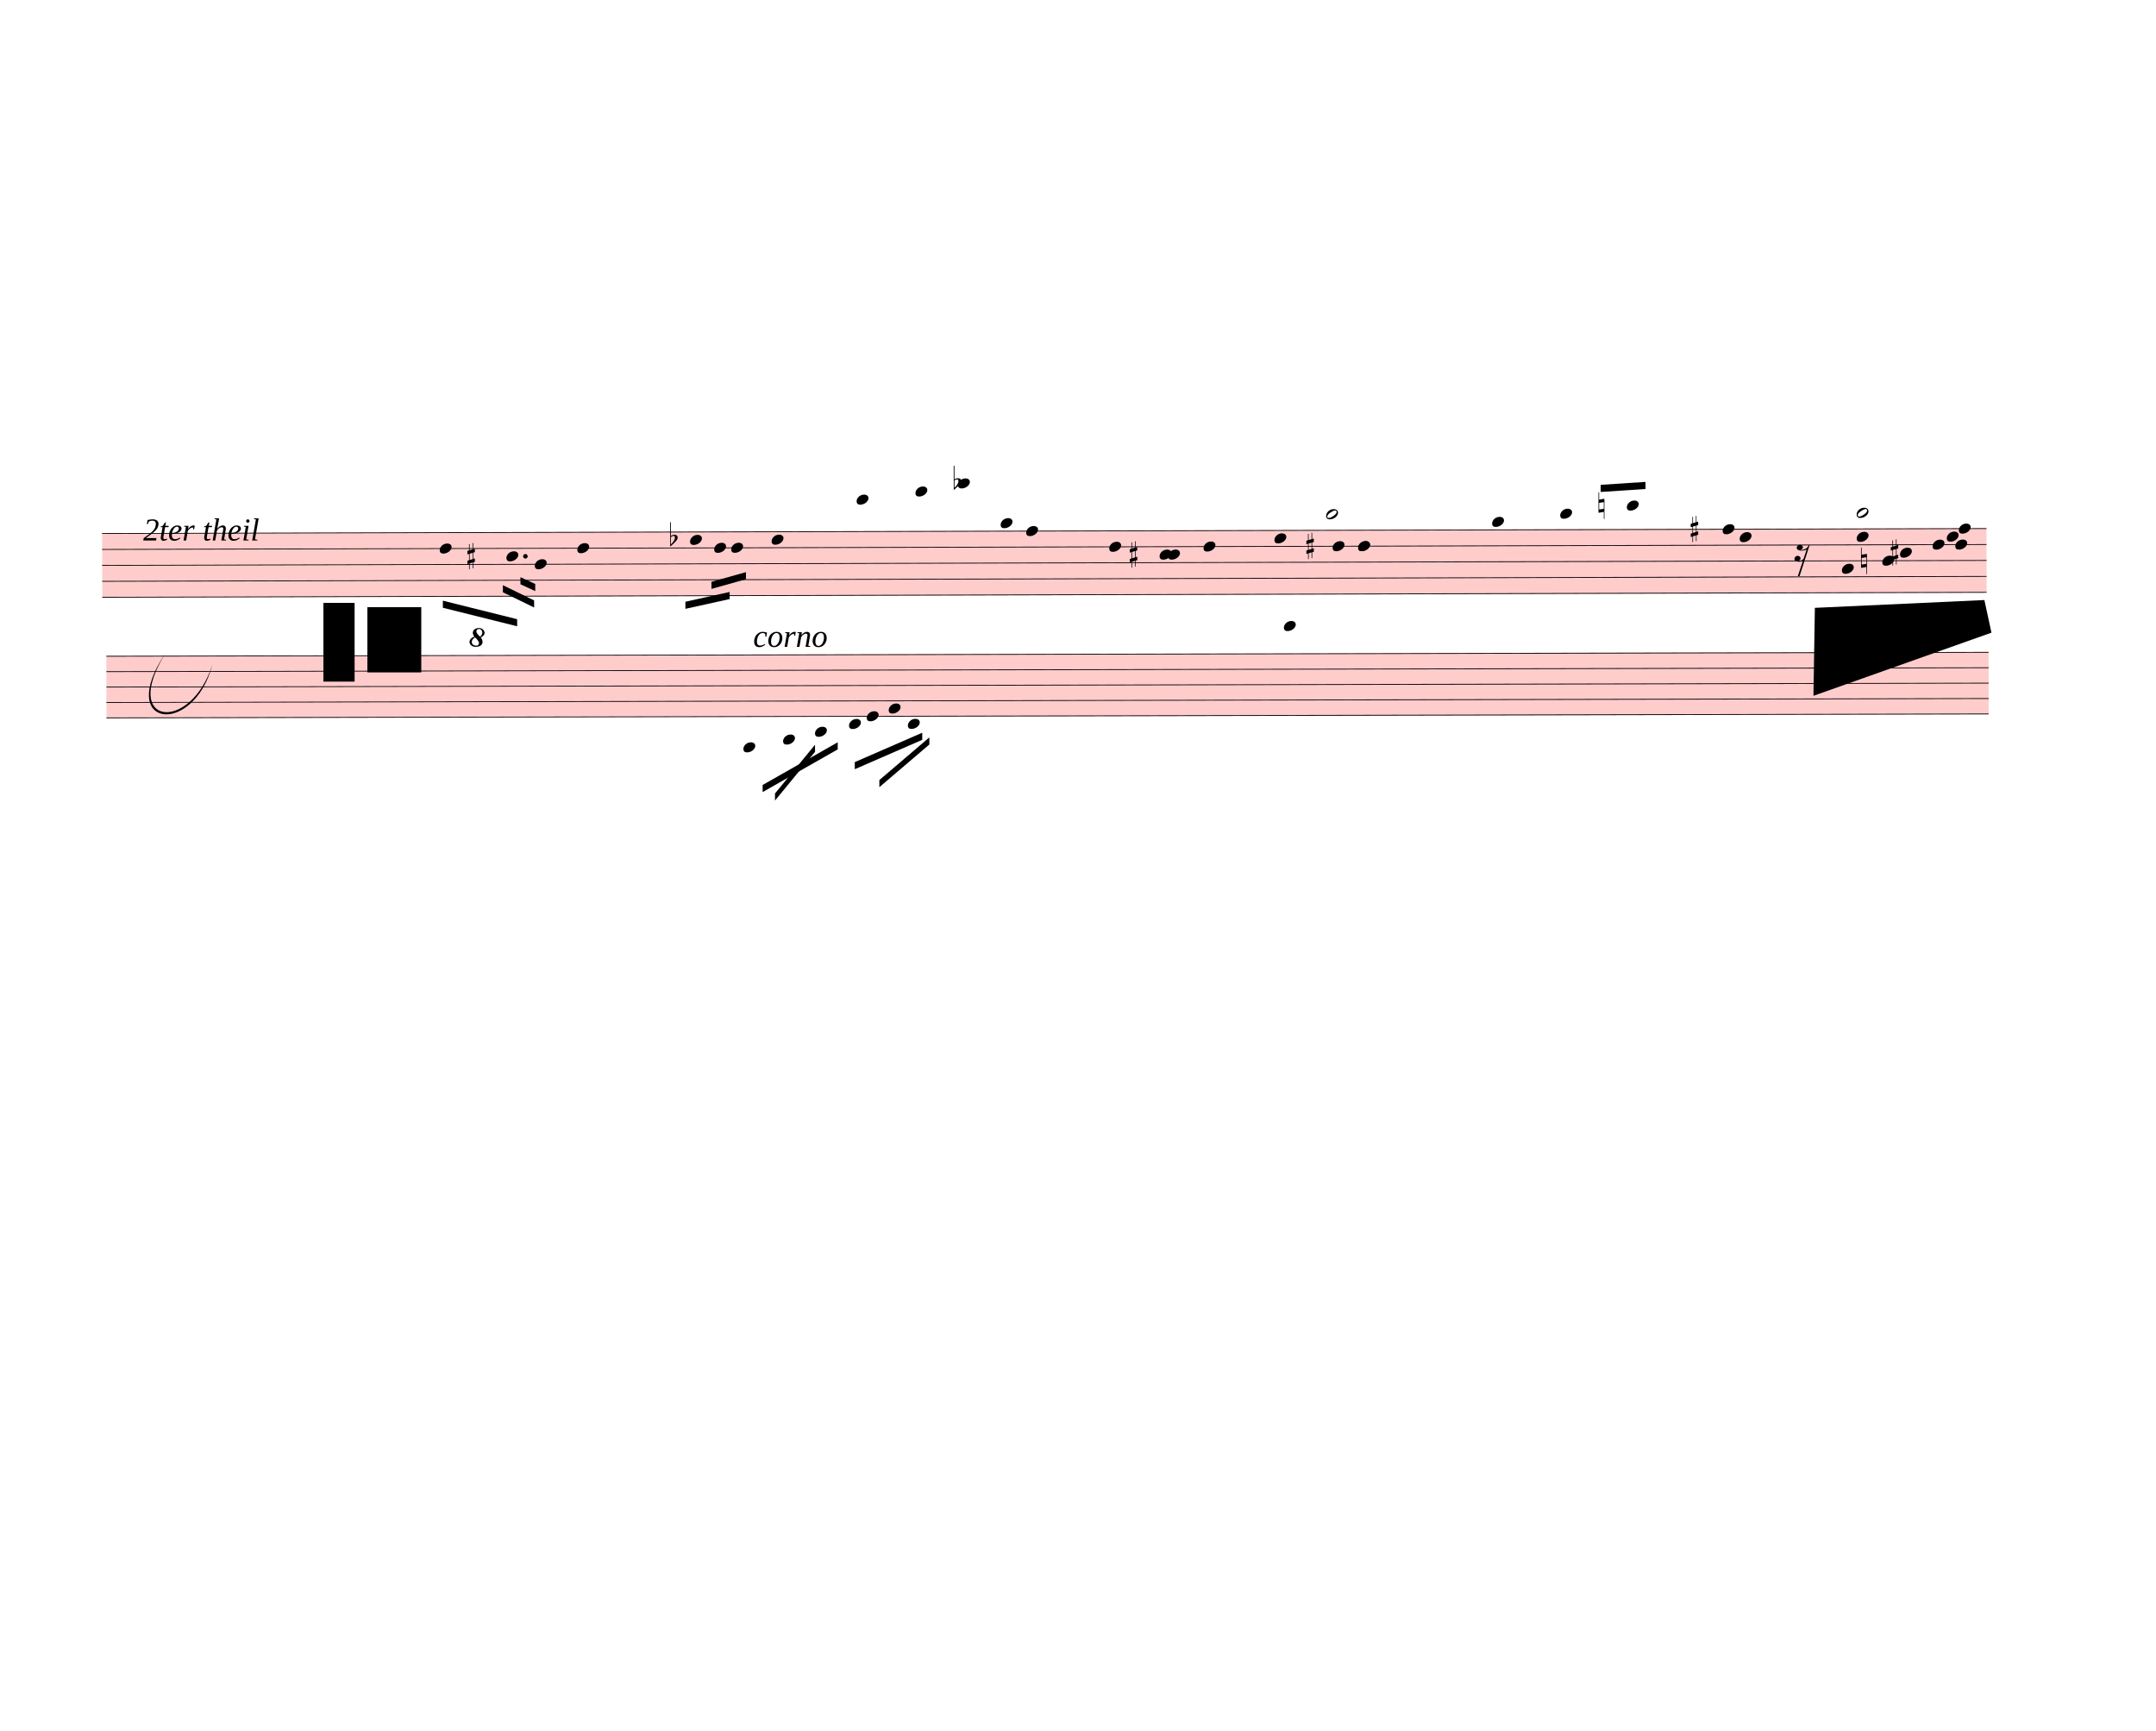
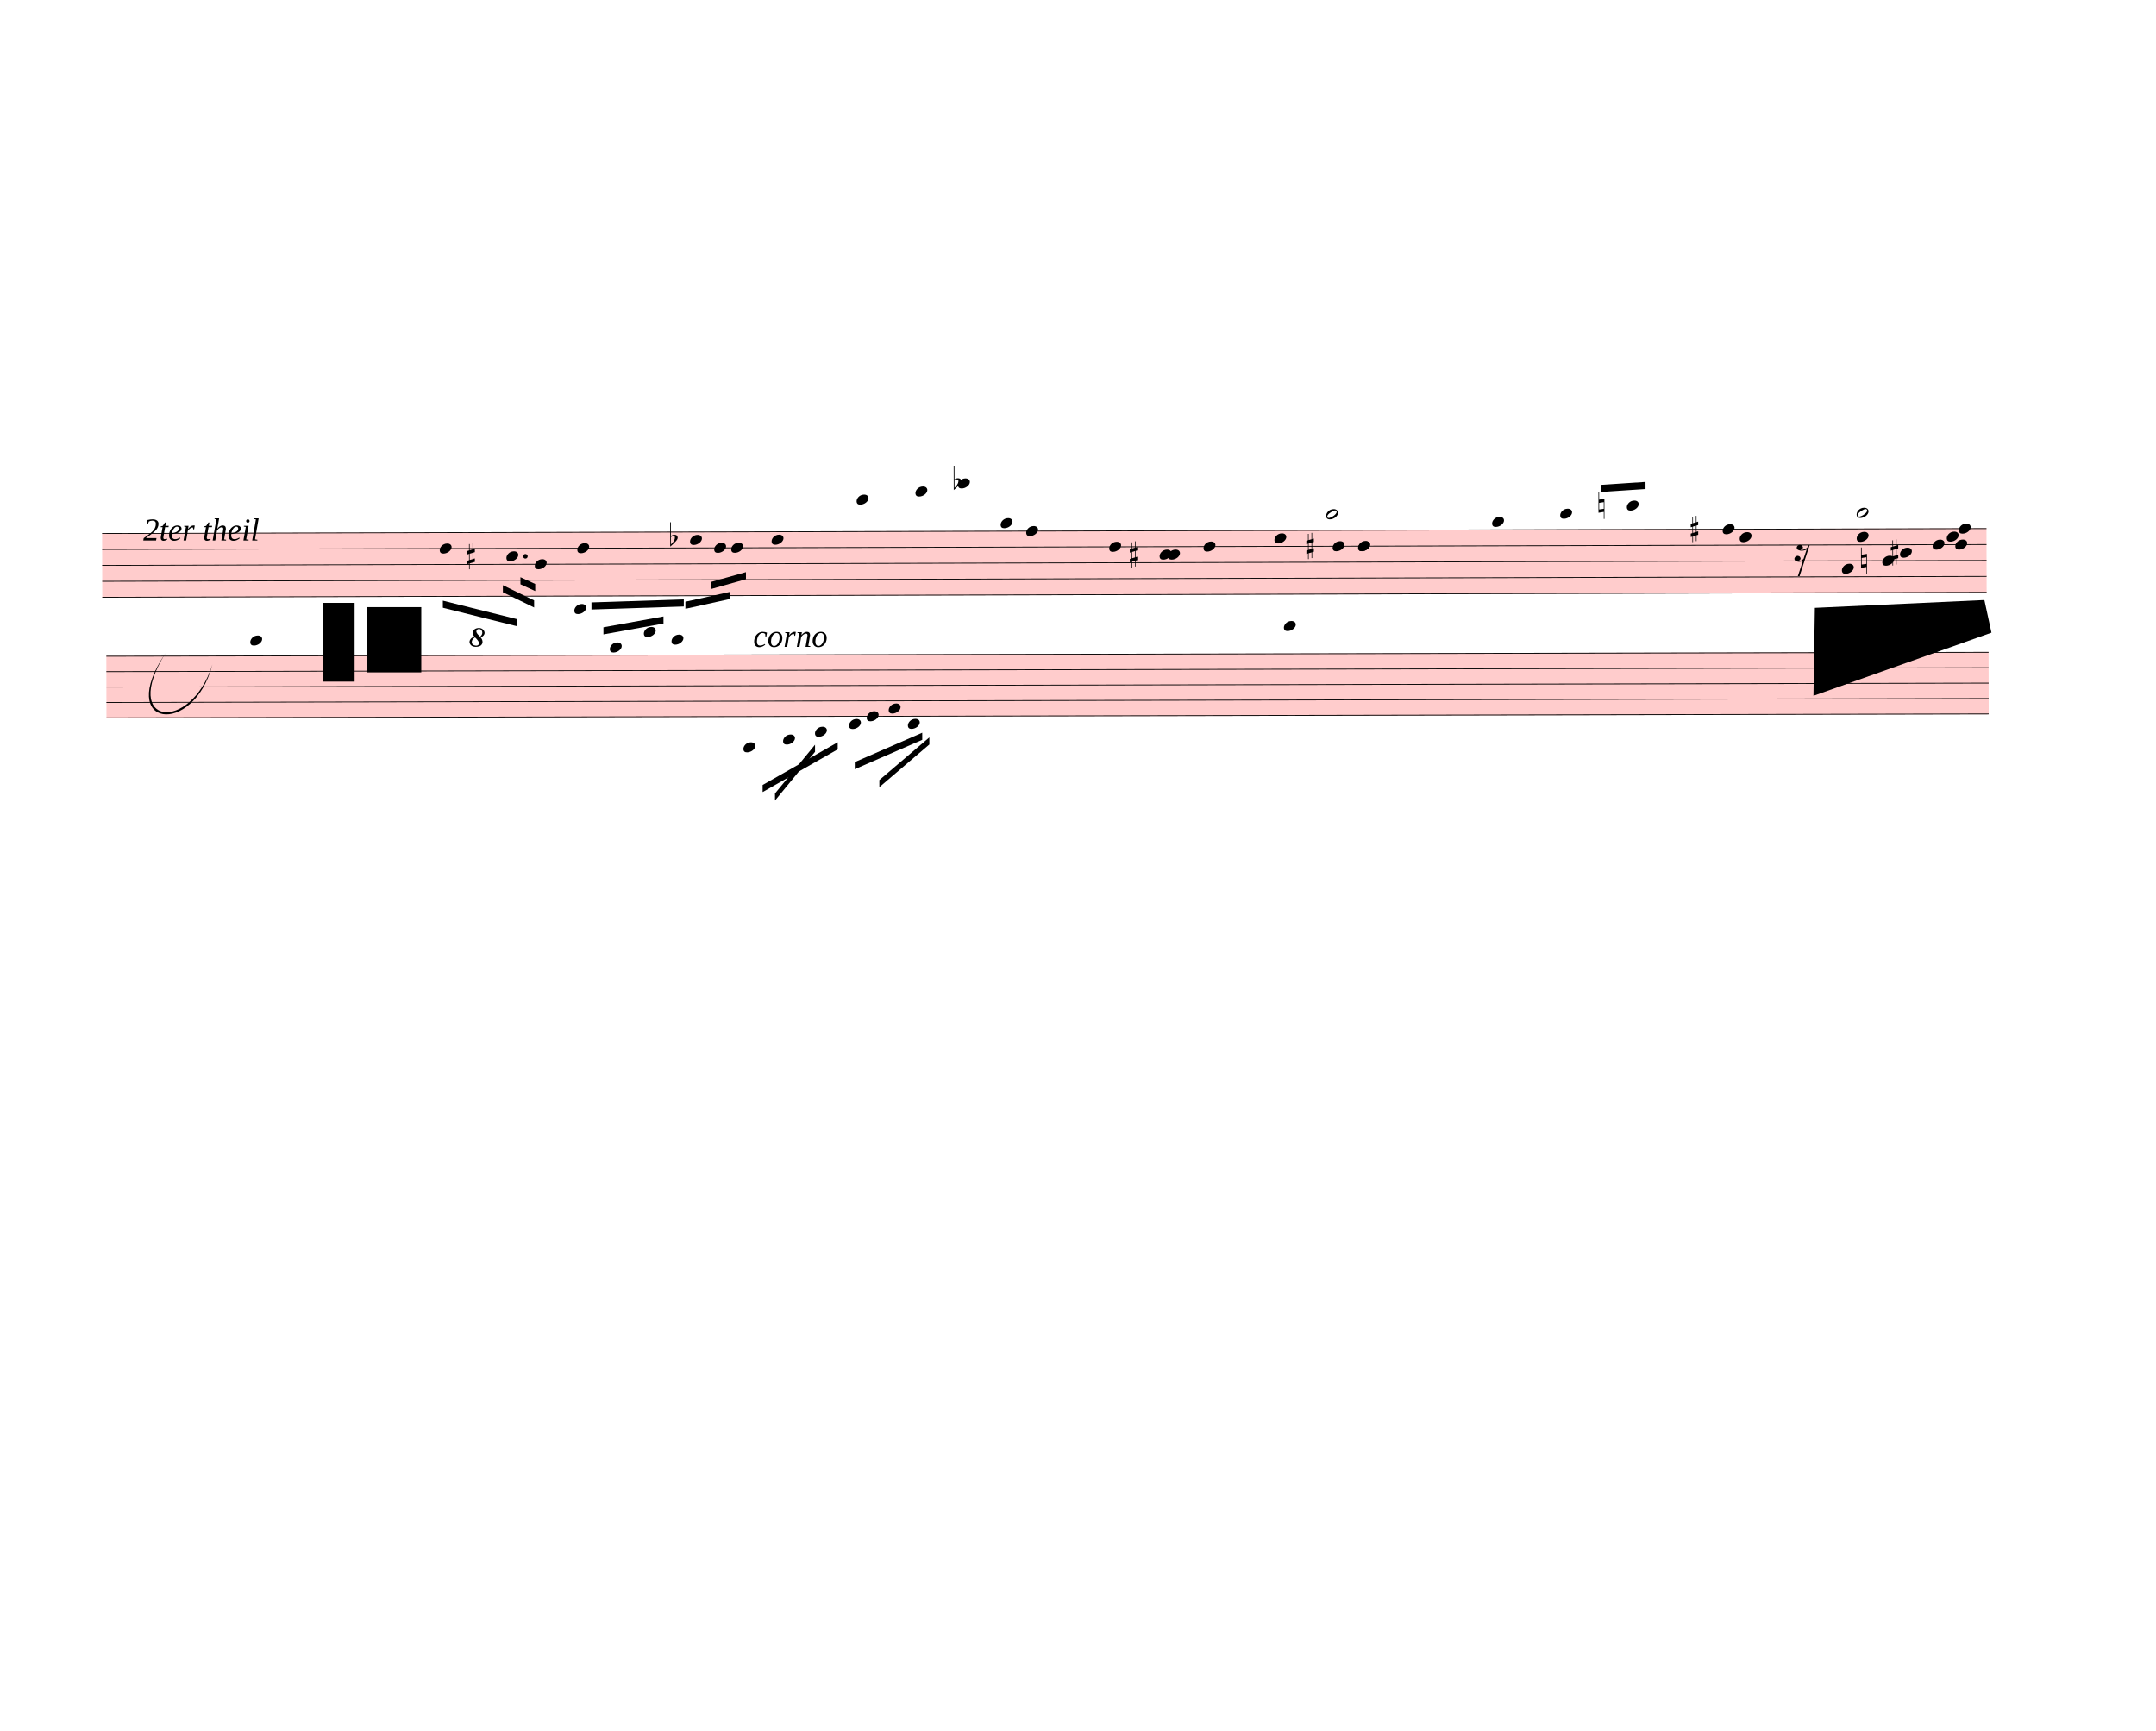
<svg xmlns="http://www.w3.org/2000/svg" width="760px" height="610px" viewBox="0 0 27360 21960" version="1.1" overflow="visible">
  <defs>
    <style type="text/css">
    /* .staff * {
      fill: #000;
      stroke: #000;
    }

    .deletionBack {
      fill: #00000033;
    } */
  </style>
    <symbol id="sym_notehead_quarter" viewBox="0 0 1000 1000" overflow="inherit">
      <path transform="scale(1,-1)" d="M0 -39c0 68 73 172 200 172c66 0 114 -37 114 -95c0 -84 -106 -171 -218 -171c-64 0 -96 30 -96 94z" />
    </symbol>
    <symbol id="sym_notehead_half" viewBox="0 0 1000 1000" overflow="inherit">
      <path transform="scale(1,-1)" d="M278 64c0 22 -17 39 -43 39c-12 0 -26 -3 -41 -10c-85 -43 -165 -94 -165 -156c5 -25 15 -32 49 -32c67 11 200 95 200 159zM0 -36c0 68 73 174 200 174c66 0 114 -39 114 -97c0 -84 -106 -173 -218 -173c-64 0 -96 32 -96 96z" />
    </symbol>
    <symbol id="sym_rest_rest16th" viewBox="0 0 1000 1000" overflow="inherit">
      <path transform="scale(1,-1)" d="M133 -111c0 -33 -21 -50 -52 -55c10 -3 18 -4 25 -4c40 0 69 24 90 47l66 197c-36 -18 -64 -25 -112 -25c-23 0 -38 3 -45 8c-37 7 -55 27 -55 59c8 35 30 54 68 58c45 -6 49 -13 64 -48c0 -3 1 -5 1 -7c0 -27 -25 -46 -52 -49c6 -4 15 -6 26 -6c32 2 62 14 88 29 c32 19 44 36 59 71l7 1l10 2h4c-72 -220 -143 -439 -215 -659h-37l108 324c-20 -13 -51 -20 -82 -20c-21 0 -35 4 -43 10c-37 6 -55 26 -55 58c8 35 31 56 68 60c43 -8 48 -13 64 -51z" />
    </symbol>
    <symbol id="sym_accid_s" viewBox="0 0 1000 1000" overflow="inherit">
      <path transform="scale(1,-1)" d="M136 186v169h17v-164l44 14v-91l-44 -14v-165l44 12v-91l-44 -13v-155h-17v150l-76 -22v-155h-17v149l-43 -13v90l43 14v167l-43 -14v92l43 13v169h17v-163zM60 73v-167l76 22v168z" />
    </symbol>
    <symbol id="sym_accid_f" viewBox="0 0 1000 1000" overflow="inherit">
      <path transform="scale(1,-1)" d="M20 110c32 16 54 27 93 27c26 0 35 -3 54 -13c13 -7 24 -20 27 -38l4 -25c0 -28 -16 -57 -45 -89c-23 -25 -39 -44 -65 -68l-88 -79v644h20v-359zM90 106c-32 0 -48 -10 -70 -29v-194c31 31 54 59 71 84c21 32 32 59 32 84c0 9 1 16 1 20c0 14 -3 21 -11 30l-8 3z" />
    </symbol>
    <symbol id="sym_accid_n" viewBox="0 0 1000 1000" overflow="inherit">
      <path transform="scale(1,-1)" d="M0 -188v539h18v-191l139 22v-533h-17v186zM18 -100l122 17v176l-122 -19v-174z" />
    </symbol>
    <symbol id="octave8-symbol" viewBox="0 0 1000 1000" overflow="inherit">
      <path transform="scale(1,-1)" d="M86 180c-15 17 -25 40 -28 67c0 11 3 22 8 33s13 21 23 29c21 15 47 23 78 23c29 0 53 -9 71 -27s27 -37 28 -58c0 -17 -6 -32 -17 -45s-28 -25 -51 -36c21 -25 32 -52 32 -80c0 -23 -10 -44 -30 -61c-21 -16 -51 -24 -90 -24c-34 0 -61 8 -80 25s-29 37 -30 60 c0 18 7 36 22 55c13 16 34 29 64 39zM98 168c-19 -12 -34 -25 -43 -38s-14 -28 -15 -44c2 -23 9 -38 21 -47s30 -15 55 -18c17 0 29 4 38 12s13 21 14 38c-3 21 -26 54 -70 97zM187 180c26 20 39 44 39 71c0 17 -5 31 -16 44s-25 19 -42 20c-28 0 -44 -15 -47 -44l2 -12 c7 -22 29 -48 64 -79z" />
    </symbol>
    <symbol id="octave15-symbol" viewBox="0 0 1000 1000" overflow="inherit">
      <path transform="scale(1,-1)" d="M86 180c-15 17 -25 40 -28 67c0 11 3 22 8 33s13 21 23 29c21 15 47 23 78 23c29 0 53 -9 71 -27s27 -37 28 -58c0 -17 -6 -32 -17 -45s-28 -25 -51 -36c21 -25 32 -52 32 -80c0 -23 -10 -44 -30 -61c-21 -16 -51 -24 -90 -24c-34 0 -61 8 -80 25s-29 37 -30 60 c0 18 7 36 22 55c13 16 34 29 64 39zM98 168c-19 -12 -34 -25 -43 -38s-14 -28 -15 -44c2 -23 9 -38 21 -47s30 -15 55 -18c17 0 29 4 38 12s13 21 14 38c-3 21 -26 54 -70 97zM187 180c26 20 39 44 39 71c0 17 -5 31 -16 44s-25 19 -42 20c-28 0 -44 -15 -47 -44l2 -12 c7 -22 29 -48 64 -79z" />
    </symbol>
  </defs>
  <g class="rastrums">
    <g class="rastrum" data-id="r590ff2e7-372b-47f0-9359-8ffe3d39bb1a" style="transform: rotate(-0.15deg); transform-origin: 1278px 6768px;">
      <g class="rastrum bounding-box" data-id="bbox-r590ff2e7-372b-47f0-9359-8ffe3d39bb1a">
        <rect x="1278" y="6768" width="23913" height="819" fill="#ff000033" />
      </g>
      <path d="M1278 6773 L25191 6773" stroke-width="10" stroke="black" />
      <path d="M1278 6975.25 L25191 6975.25" stroke-width="10" stroke="black" />
      <path d="M1278 7177.5 L25191 7177.5" stroke-width="10" stroke="black" />
      <path d="M1278 7379.75 L25191 7379.75" stroke-width="10" stroke="black" />
      <path d="M1278 7582 L25191 7582" stroke-width="10" stroke="black" />
    </g>
    <g class="rastrum" data-id="rd3838ddb-fb9f-473f-bc06-01018a5bb68a" style="transform: rotate(-0.12deg); transform-origin: 1332px 8325px;">
      <g class="rastrum bounding-box" data-id="bbox-rd3838ddb-fb9f-473f-bc06-01018a5bb68a">
        <rect x="1332" y="8325" width="23886" height="792" fill="#ff000033" />
      </g>
      <path d="M1332 8330 L25218 8330" stroke-width="10" stroke="black" />
      <path d="M1332 8525.5 L25218 8525.5" stroke-width="10" stroke="black" />
      <path d="M1332 8721 L25218 8721" stroke-width="10" stroke="black" />
      <path d="M1332 8916.5 L25218 8916.5" stroke-width="10" stroke="black" />
      <path d="M1332 9112 L25218 9112" stroke-width="10" stroke="black" />
    </g>
  </g>
  <g class="draft" data-label="3" data-id="d05b013ce-0b90-41ac-aa36-42b4b30e5dc1">
    <g class="system" data-id="sf5c4bc31-b2de-47c1-8673-82e1e1c8225b">
      <g class="staff" data-n="1" data-rastrum="r590ff2e7-372b-47f0-9359-8ffe3d39bb1a" style="transform: rotate(-0.15deg); transform-origin: 1278px 6768px;">
        <g class="note" data-id="d1a86582e-c454-4112-a4f9-839ea3330d78" data-stem.dir="down">
          <g class="notehead">
            <use href="#sym_notehead_quarter" height="480px" width="480px" x="5562" y="6975.25" />
          </g>
          <g class="stem">
            <path d="M5562 6975.25 L5562 7480.875" stroke-width="14" />
          </g>
        </g>
        <g class="note" data-id="de09ed0af-82ea-4a96-b8cd-d052dc3132be" data-stem.dir="down">
          <g class="notehead">
            <use href="#sym_notehead_quarter" height="480px" width="480px" x="6408" y="7076.375" />
          </g>
          <g class="stem">
            <path d="M6408 7076.375 L6408 7379.75" stroke-width="14" />
          </g>
        </g>
        <g class="note" data-id="db54a531d-9834-48b4-90e3-b86f686f1645" data-stem.dir="down">
          <g class="notehead">
            <use href="#sym_notehead_quarter" height="480px" width="480px" x="6768" y="7177.5" />
          </g>
          <g class="stem">
            <path d="M6768 7177.5 L6768 7986.5" stroke-width="14" />
          </g>
        </g>
        <g class="note" data-id="d352f4b1b-b2f7-46cd-8631-27dabeb268d4" data-stem.dir="down">
          <g class="notehead">
            <use href="#sym_notehead_quarter" height="480px" width="480px" x="7308" y="6975.25" />
          </g>
          <g class="stem">
            <path d="M7308 6975.25 L7308 7784.25" stroke-width="14" />
          </g>
        </g>
        <g class="note" data-id="da2bae975-8e74-49f4-8651-d6023ac76d6e" data-stem.dir="down">
          <g class="notehead">
            <use href="#sym_notehead_quarter" height="480px" width="480px" x="8739" y="6874.125" />
          </g>
          <g class="stem">
            <path d="M8739 6874.125 L8739 7278.625" stroke-width="14" />
          </g>
        </g>
        <g class="note" data-id="dbfe539b9-9912-4647-85d5-256611de3f21" data-stem.dir="down">
          <g class="notehead">
            <use href="#sym_notehead_quarter" height="480px" width="480px" x="9045" y="6975.25" />
          </g>
          <g class="stem">
            <path d="M9045 6975.25 L9045 7278.625" stroke-width="14" />
          </g>
        </g>
        <g class="note" data-id="d980082ea-2b56-4a11-b69e-b87e9534691c" data-stem.dir="down">
          <g class="notehead">
            <use href="#sym_notehead_quarter" height="480px" width="480px" x="9261" y="6975.25" />
          </g>
          <g class="stem">
            <path d="M9261 6975.25 L9261 7379.75" stroke-width="14" />
          </g>
        </g>
        <g class="note" data-id="d7c0017cf-5b91-48f9-8f1b-e4b929085d04" data-stem.dir="down">
          <g class="notehead">
            <use href="#sym_notehead_quarter" height="480px" width="480px" x="9774" y="6874.125" />
          </g>
          <g class="stem">
            <path d="M9774 6874.125 L9774 7582" stroke-width="14" />
          </g>
        </g>
        <g class="note" data-id="d172ea2c8-868f-4ee7-a57f-d83adf39f764" data-stem.dir="down">
          <g class="notehead">
            <use href="#sym_notehead_quarter" height="480px" width="480px" x="10854" y="6368.5" />
          </g>
          <g class="ledgerLines above">
            <path d="M10815 6570.75 L11043 6570.75" stroke-width="18" />
            <path d="M10815 6368.5 L11043 6368.5" stroke-width="18" />
          </g>
          <g class="stem">
            <path d="M10854 6368.5 L10854 6874.125" stroke-width="14" />
          </g>
        </g>
        <g class="note" data-id="d7d16d231-9f2b-476d-942d-5547283810f6" data-stem.dir="down">
          <g class="notehead">
            <use href="#sym_notehead_quarter" height="480px" width="480px" x="11601" y="6267.375" />
          </g>
          <g class="ledgerLines above">
            <path d="M11562 6570.75 L11790 6570.75" stroke-width="18" />
            <path d="M11562 6368.5 L11790 6368.5" stroke-width="18" />
          </g>
          <g class="stem">
            <path d="M11601 6267.375 L11601 6570.75" stroke-width="14" />
          </g>
        </g>
        <g class="note" data-id="de30175cf-12b8-441a-baf3-9e1e25420767" data-stem.dir="down">
          <g class="notehead">
            <use href="#sym_notehead_quarter" height="480px" width="480px" x="12141" y="6166.25" />
          </g>
          <g class="ledgerLines above">
            <path d="M12102 6570.75 L12330 6570.75" stroke-width="18" />
            <path d="M12102 6368.5 L12330 6368.5" stroke-width="18" />
            <path d="M12102 6166.25 L12330 6166.25" stroke-width="18" />
          </g>
          <g class="stem">
            <path d="M12141 6166.25 L12141 6469.625" stroke-width="14" />
          </g>
        </g>
        <g class="note" data-id="dbe45987f-88dc-440d-aec8-a9726421e053" data-stem.dir="down">
          <g class="notehead">
            <use href="#sym_notehead_quarter" height="480px" width="480px" x="12681" y="6671.875" />
          </g>
          <g class="ledgerLines above" />
          <g class="stem">
            <path d="M12681 6671.875 L12681 6773" stroke-width="14" />
          </g>
        </g>
        <g class="note" data-id="d70779a69-1676-42be-b410-67c8f5d4bca1" data-stem.dir="down">
          <g class="notehead">
            <use href="#sym_notehead_quarter" height="480px" width="480px" x="13005" y="6773" />
          </g>
          <g class="stem">
            <path d="M13005 6773 L13005 7076.375" stroke-width="14" />
          </g>
        </g>
        <g class="note" data-id="d29b2cc02-95e5-4c29-917c-54e4ffe235ff" data-stem.dir="down">
          <g class="notehead">
            <use href="#sym_notehead_quarter" height="480px" width="480px" x="14058" y="6975.25" />
          </g>
          <g class="stem">
            <path d="M14058 6975.25 L14058 7278.625" stroke-width="14" />
          </g>
        </g>
        <g class="note" data-id="dfedfeaff-dba3-4900-95ef-3d8503f8069a" data-stem.dir="down">
          <g class="notehead">
            <use href="#sym_notehead_quarter" height="480px" width="480px" x="14697" y="7076.375" />
          </g>
          <g class="stem">
            <path d="M14697 7076.375 L14697 7177.5" stroke-width="14" />
          </g>
        </g>
        <g class="note" data-id="dda5f9c4d-f559-41e9-9fa0-8f965144ea77" data-stem.dir="down">
          <g class="notehead">
            <use href="#sym_notehead_quarter" height="480px" width="480px" x="14805" y="7076.375" />
          </g>
          <g class="stem">
            <path d="M14805 7076.375 L14805 7177.5" stroke-width="14" />
          </g>
        </g>
        <g class="note" data-id="d8eb16c52-1296-4c85-9417-26aabf898c4f" data-stem.dir="down">
          <g class="notehead">
            <use href="#sym_notehead_quarter" height="480px" width="480px" x="15255" y="6975.25" />
          </g>
          <g class="stem">
            <path d="M15255 6975.25 L15255 7076.375" stroke-width="14" />
          </g>
        </g>
        <g class="note" data-id="d46aed9d9-6726-48a1-9752-529485e0d04a" data-stem.dir="down">
          <g class="notehead">
            <use href="#sym_notehead_quarter" height="480px" width="480px" x="16155" y="6874.125" />
          </g>
          <g class="stem">
            <path d="M16155 6874.125 L16155 6975.25" stroke-width="14" />
          </g>
        </g>
        <g class="note" data-id="dac2ca965-d5d3-4581-ab9f-21eab70f2120" data-stem.dir="down">
          <g class="notehead">
            <use href="#sym_notehead_quarter" height="480px" width="480px" x="16272" y="7986.5" />
          </g>
          <g class="ledgerLines below">
            <path d="M16233 7986.5 L16461 7986.5" stroke-width="18" />
            <path d="M16233 7784.25 L16461 7784.25" stroke-width="18" />
          </g>
          <g class="stem">
            <path d="M16272 7986.5 L16272 8087.625" stroke-width="14" />
          </g>
        </g>
        <g class="note" data-id="d13c7b1c3-4706-45b3-8576-31537a336411" data-stem.dir="up">
          <g class="notehead">
            <use href="#sym_notehead_half" height="480px" width="480px" x="16812" y="6570.75" />
          </g>
          <g class="ledgerLines above">
            <path d="M16773 6570.75 L17001 6570.75" stroke-width="18" />
          </g>
          <g class="stem">
            <path d="M16962 6166.25 L16962 6570.75" stroke-width="14" />
          </g>
        </g>
        <g class="note" data-id="d6881e28c-44e6-4189-9760-1a1c7327eb25" data-stem.dir="down">
          <g class="notehead">
            <use href="#sym_notehead_quarter" height="480px" width="480px" x="16893" y="6975.25" />
          </g>
          <g class="stem">
            <path d="M16893 6975.25 L16893 7076.375" stroke-width="14" />
          </g>
        </g>
        <g class="note" data-id="dbd89065f-c416-4342-9c6f-611ce34cd57b" data-stem.dir="down">
          <g class="notehead">
            <use href="#sym_notehead_quarter" height="480px" width="480px" x="17217" y="6975.25" />
          </g>
          <g class="stem">
            <path d="M17217 6975.25 L17217 7076.375" stroke-width="14" />
          </g>
        </g>
        <g class="note" data-id="d3b65db27-511a-4429-b52d-fb71b6184d19" data-stem.dir="down">
          <g class="notehead">
            <use href="#sym_notehead_quarter" height="480px" width="480px" x="17217" y="6975.25" />
          </g>
          <g class="stem">
            <path d="M17217 6975.25 L17217 7379.75" stroke-width="14" />
          </g>
        </g>
        <g class="note" data-id="d5644c298-e572-463b-abe5-84e8da5ca789" data-stem.dir="up">
          <g class="notehead">
            <use href="#sym_notehead_quarter" height="480px" width="480px" x="18918" y="6671.875" />
          </g>
          <g class="ledgerLines above" />
          <g class="stem">
            <path d="M19068 6166.25 L19068 6671.875" stroke-width="14" />
          </g>
        </g>
        <g class="note" data-id="da28c5edf-5304-4515-af42-7ac3d7eeee8b" data-stem.dir="up">
          <g class="notehead">
            <use href="#sym_notehead_quarter" height="480px" width="480px" x="19782" y="6570.75" />
          </g>
          <g class="ledgerLines above">
            <path d="M19743 6570.75 L19971 6570.75" stroke-width="18" />
          </g>
          <g class="stem">
            <path d="M19932 6166.25 L19932 6570.75" stroke-width="14" />
          </g>
        </g>
        <g class="note" data-id="d4dd29e7e-4229-474f-b6a9-eef488d951b4" data-stem.dir="up">
          <g class="notehead">
            <use href="#sym_notehead_quarter" height="480px" width="480px" x="20628" y="6469.625" />
          </g>
          <g class="ledgerLines above">
            <path d="M20589 6570.75 L20817 6570.75" stroke-width="18" />
          </g>
          <g class="stem">
            <path d="M20778 6267.375 L20778 6469.625" stroke-width="14" />
          </g>
        </g>
        <g class="note" data-id="d7e23f0fb-922e-493b-9ce5-30bb3bfe3038" data-stem.dir="up">
          <g class="notehead">
            <use href="#sym_notehead_quarter" height="480px" width="480px" x="21843" y="6773" />
          </g>
          <g class="stem">
            <path d="M21993 6368.5 L21993 6773" stroke-width="14" />
          </g>
        </g>
        <g class="note" data-id="d9abbaf69-5f66-4fca-a953-f55ea526ad3d" data-stem.dir="up">
          <g class="notehead">
            <use href="#sym_notehead_quarter" height="480px" width="480px" x="22059" y="6874.125" />
          </g>
          <g class="stem">
            <path d="M22209 6469.625 L22209 6874.125" stroke-width="14" />
          </g>
        </g>
        <g class="note" data-id="dac759829-93b9-4fcc-8323-81dc6b4b35cc" data-stem.dir="down">
          <g class="notehead">
            <use href="#sym_notehead_quarter" height="480px" width="480px" x="23355" y="7278.625" />
          </g>
          <g class="stem">
            <path d="M23355 7278.625 L23355 7379.75" stroke-width="14" />
          </g>
        </g>
        <g class="note" data-id="d542d392f-e052-4930-8bf6-5d5ef44b7b96" data-stem.dir="up">
          <g class="notehead">
            <use href="#sym_notehead_quarter" height="480px" width="480px" x="23544" y="6874.125" />
          </g>
          <g class="stem">
            <path d="M23694 6368.5 L23694 6874.125" stroke-width="14" />
          </g>
        </g>
        <g class="note" data-id="db0e05b3a-71e8-4317-ad42-cb4bddbae843" data-stem.dir="up">
          <g class="notehead">
            <use href="#sym_notehead_half" height="480px" width="480px" x="23544" y="6570.75" />
          </g>
          <g class="ledgerLines above">
            <path d="M23505 6570.75 L23733 6570.75" stroke-width="18" />
          </g>
          <g class="stem">
            <path d="M23694 6368.5 L23694 6570.75" stroke-width="14" />
          </g>
        </g>
        <g class="note" data-id="dd141b93c-35b1-41e1-9902-36a941bd445d" data-stem.dir="down">
          <g class="notehead">
            <use href="#sym_notehead_quarter" height="480px" width="480px" x="23868" y="7177.5" />
          </g>
          <g class="stem">
            <path d="M23868 7177.5 L23868 7278.625" stroke-width="14" />
          </g>
        </g>
        <g class="note" data-id="d01d6ce34-70fb-4043-b615-e23c75d7858c" data-stem.dir="down">
          <g class="notehead">
            <use href="#sym_notehead_quarter" height="480px" width="480px" x="24093" y="7076.375" />
          </g>
          <g class="stem">
            <path d="M24093 7076.375 L24093 7177.5" stroke-width="14" />
          </g>
        </g>
        <g class="note" data-id="d28f01770-bd32-44fc-a54d-c9a08f5e3e16" data-stem.dir="down">
          <g class="notehead">
            <use href="#sym_notehead_quarter" height="480px" width="480px" x="24507" y="6975.25" />
          </g>
          <g class="stem">
            <path d="M24507 6975.25 L24507 7076.375" stroke-width="14" />
          </g>
        </g>
        <g class="note" data-id="d83cfa8a9-3f49-4900-8dba-8f463b08deca" data-stem.dir="down">
          <g class="notehead">
            <use href="#sym_notehead_quarter" height="480px" width="480px" x="24687" y="6874.125" />
          </g>
          <g class="stem">
            <path d="M24687 6874.125 L24687 6975.25" stroke-width="14" />
          </g>
        </g>
        <g class="note" data-id="db1432d7e-d7d5-47b3-8009-adf51758a53c" data-stem.dir="down">
          <g class="notehead">
            <use href="#sym_notehead_quarter" height="480px" width="480px" x="24795" y="6975.25" />
          </g>
          <g class="stem">
            <path d="M24795 6975.25 L24795 7076.375" stroke-width="14" />
          </g>
        </g>
        <g class="note" data-id="d67d3c759-ac9b-43e8-82f9-ef4789186a4f" data-stem.dir="down">
          <g class="notehead">
            <use href="#sym_notehead_quarter" height="480px" width="480px" x="24840" y="6773" />
          </g>
          <g class="stem">
            <path d="M24840 6773 L24840 6874.125" stroke-width="14" />
          </g>
        </g>
        <g class="rest" data-id="ddcd56d51-b39d-455f-842c-7ca9901d5e71">
          <use href="#sym_rest_rest16th" height="597px" width="597px" x="22752" y="7076.375" />
        </g>
        <g class="accid" data-id="d3dad78f2-0186-4eb9-bebb-0855211c277e">
          <use href="#sym_accid_s" height="480px" width="480px" x="5913" y="7076.375" />
        </g>
        <g class="accid" data-id="d89e23064-0a7e-47cd-8f7a-f8322e46fe36">
          <use href="#sym_accid_f" height="480px" width="480px" x="8487" y="6874.125" />
        </g>
        <g class="accid" data-id="de343fe1f-b941-4bf0-98a9-d2c761ad10ff">
          <use href="#sym_accid_f" height="480px" width="480px" x="12087" y="6166.25" />
        </g>
        <g class="accid" data-id="d1b36a3d7-7fb9-41f4-b137-efbd55d4ad3a">
          <use href="#sym_accid_s" height="480px" width="480px" x="14319" y="7076.375" />
        </g>
        <g class="accid" data-id="da1488707-9245-4940-987f-d8b301d43616">
          <use href="#sym_accid_s" height="480px" width="480px" x="16560" y="6975.25" />
        </g>
        <g class="accid" data-id="d0d78d095-44e6-4276-9517-75322e3dcf5c">
          <use href="#sym_accid_n" height="480px" width="480px" x="20268" y="6469.625" />
        </g>
        <g class="accid" data-id="d57bfe9cc-3af8-4963-9745-8a203a069340">
          <use href="#sym_accid_s" height="480px" width="480px" x="21438" y="6773" />
        </g>
        <g class="accid" data-id="d3fe92be0-780c-4e37-af53-8e5625d21cb7">
          <use href="#sym_accid_n" height="480px" width="480px" x="23598" y="7177.5" />
        </g>
        <g class="accid" data-id="dd305cbc3-84ec-4367-ad0c-79dbb45bebf5">
          <use href="#sym_accid_s" height="480px" width="480px" x="23976" y="7076.375" />
        </g>
        <g class="dot augmentation" data-id="d5e331c79-66e4-4c79-91f1-9066fa8d0723" data-class="dot augmentation">
          <ellipse cx="6649" cy="7076.375" rx="29" ry="29" fill-opacity="1" stroke-opacity="1" />
        </g>
      </g>
      <g class="barLine" data-id="d955032ae-6bed-4710-a302-cd9dc7cfd1e8">
        <path d="M8155.8 6696 L7954.2 8126.1" stroke-width="27" />
      </g>
      <g class="barLine" data-id="d7e96c491-6a12-43d1-bf46-eb09fd8675fe">
        <path d="M10351.8 6675.3 L10161 7839" stroke-width="27" />
      </g>
      <g class="barLine" data-id="d2113a385-8f77-4761-b23c-0da9ce383dd3">
        <path d="M12447 6595.2 L12141 7947" stroke-width="27" />
      </g>
      <g class="barLine" data-id="d3c1b381a-8b8f-4360-b08f-2c3e0e5771cb">
        <path d="M13383 6714 L13149 7884" stroke-width="27" />
      </g>
      <g class="barLine" data-id="d82a8e9a5-9795-4c2f-b3a8-f8d19630307f">
        <path d="M15669.9 6554.7 L15399 8100" stroke-width="27" />
      </g>
      <g class="barLine" data-id="de078d6a5-b0fc-4305-b452-8bf0453342bf">
        <path d="M17856 6474.6 L17559 8253" stroke-width="27" />
      </g>
      <g class="barLine" data-id="d95ae7123-7e54-44dd-a548-c327dd689ba9">
        <path d="M21103.2 6619.5 L20718 8136" stroke-width="27" />
      </g>
      <g class="barLine" data-id="da837a180-4968-4ce2-a569-606414324704">
        <path d="M22669.2 6589.8 L22212 8244" stroke-width="27" />
      </g>
      <g class="beam" data-id="b85acdb87-f61e-45f7-8886-a30a499cc3d5" style="transform: rotate(-0.15deg); transform-origin: 1278px 6768px;">
        <polygon points="5599.8,7636.5 6542.1,7874.1 6542.1,7964.1 5599.8,7726.5" stroke-opacity="1" fill-opacity="1" />
      </g>
      <g class="beam" data-id="b69d487f8-56c7-4198-88de-f663297f6ce9" style="transform: rotate(-0.15deg); transform-origin: 1278px 6768px;">
        <polygon points="6362.1,7442.1 6758.1,7636.5 6758.1,7726.5 6362.1,7532.1" stroke-opacity="1" fill-opacity="1" />
      </g>
      <g class="beam" data-id="bd8ac5776-6708-4e60-9e13-5e365d6b49dd" style="transform: rotate(-0.15deg); transform-origin: 1278px 6768px;">
        <polygon points="6585.3,7341.3 6772.5,7427.7 6772.5,7517.7 6585.3,7431.3" stroke-opacity="1" fill-opacity="1" />
      </g>
      <g class="beam" data-id="b392c51ee-9a79-4e25-a42b-aebe3fc16c75" style="transform: rotate(-0.15deg); transform-origin: 1278px 6768px;">
        <polygon points="8677.8,7658.1 9239.4,7535.7 9239.4,7625.7 8677.8,7748.1" stroke-opacity="1" fill-opacity="1" />
      </g>
      <g class="beam" data-id="b2994e208-e071-4a95-8dca-6afb8f670142" style="transform: rotate(-0.15deg); transform-origin: 1278px 6768px;">
        <polygon points="9009,7406.1 9447.3,7284.6 9447.3,7374.6 9009,7496.1" stroke-opacity="1" fill-opacity="1" />
      </g>
      <g class="beam" data-id="bf563f1cd-45cc-4b83-bb06-cdb938b55016" style="transform: rotate(-0.15deg); transform-origin: 1278px 6768px;">
        <polygon points="11808,6750 11808,6750 11808,6840 11808,6840" stroke-opacity="1" fill-opacity="1" />
      </g>
      <g class="beam" data-id="b80768faf-4ca8-465c-9f96-9983a6efdd77" style="transform: rotate(-0.15deg); transform-origin: 1278px 6768px;">
        <polygon points="12168,6687 12168,6687 12168,6777 12168,6777" stroke-opacity="1" fill-opacity="1" />
      </g>
      <g class="beam" data-id="b5649f1e7-328a-410c-8372-1bd44a3caafe" style="transform: rotate(-0.15deg); transform-origin: 1278px 6768px;">
        <polygon points="14733,7497 14733,7497 14733,7587 14733,7587" stroke-opacity="1" fill-opacity="1" />
      </g>
      <g class="beam" data-id="b683cb393-6370-4263-ab26-aa2cdd31c494" style="transform: rotate(-0.15deg); transform-origin: 1278px 6768px;">
        <polygon points="14625,7335 14625,7335 14625,7425 14625,7425" stroke-opacity="1" fill-opacity="1" />
      </g>
      <g class="beam" data-id="bdfde55e2-ef2b-4edf-a2f4-f76388c9ecad" style="transform: rotate(-0.15deg); transform-origin: 1278px 6768px;">
        <polygon points="16866,7560 16866,7560 16866,7650 16866,7650" stroke-opacity="1" fill-opacity="1" />
      </g>
      <g class="beam" data-id="b88e326a5-12f8-4d0a-883a-b5d007114c06" style="transform: rotate(-0.15deg); transform-origin: 1278px 6768px;">
        <polygon points="17028,7119 17028,7119 17028,7209 17028,7209" stroke-opacity="1" fill-opacity="1" />
      </g>
      <g class="beam" data-id="b429103f2-f925-4a69-ae10-dfc192c83e9a" style="transform: rotate(-0.15deg); transform-origin: 1278px 6768px;">
        <polygon points="20296.8,6205.5 20865.6,6169.5 20865.6,6259.5 20296.8,6295.5" stroke-opacity="1" fill-opacity="1" />
      </g>
      <g class="beam" data-id="b119e2d98-afc3-494c-b84e-35fa3d405cc9" style="transform: rotate(-0.15deg); transform-origin: 1278px 6768px;">
        <polygon points="23931,7200 23931,7200 23931,7290 23931,7290" stroke-opacity="1" fill-opacity="1" />
      </g>
      <g class="beam" data-id="b150ce184-3312-4390-98a6-54f351369c33" style="transform: rotate(-0.15deg); transform-origin: 1278px 6768px;">
        <polygon points="23832,7398 23832,7398 23832,7488 23832,7488" stroke-opacity="1" fill-opacity="1" />
      </g>
      <g class="beam" data-id="bc63711f5-4873-41e6-a9f5-36f9c6713474" style="transform: rotate(-0.15deg); transform-origin: 1278px 6768px;">
        <polygon points="24579,7020 24579,7020 24579,7110 24579,7110" stroke-opacity="1" fill-opacity="1" />
      </g>
      <g class="beam" data-id="b0b9aa457-7fb3-46ce-bd2d-447dc35d2774" style="transform: rotate(-0.15deg); transform-origin: 1278px 6768px;">
        <polygon points="24894,7074 24894,7074 24894,7164 24894,7164" stroke-opacity="1" fill-opacity="1" />
      </g>
      <g class="beam" data-id="ba77a6d40-99a3-4d2b-8f13-bb3a1103e66d" style="transform: rotate(-0.15deg); transform-origin: 1278px 6768px;">
        <polygon points="5256,7461 5256,7461 5256,7551 5256,7551" stroke-opacity="1" fill-opacity="1" />
      </g>
      <g class="beam" data-id="bacdf9dd3-bfa5-44a7-99da-4a0e2cdf38fd" style="transform: rotate(-0.15deg); transform-origin: 1278px 6768px;">
        <polygon points="5256,7461 5256,7461 5256,7551 5256,7551" stroke-opacity="1" fill-opacity="1" />
      </g>
      <g class="dir" data-id="df646fbee-97ab-4d32-b0b2-20cf29954aca" data-class="dir" id="df646fbee-97ab-4d32-b0b2-20cf29954aca" style="font-style: italic;">
        <text x="1818" y="6858" text-anchor="start" font-size="0px" textLength="2520px">
          <tspan font-size="405px">2ter theil</tspan>
        </text>
      </g>
      <g class="dir" data-id="d57dc1a20-abac-48aa-b548-7b462263cd44" data-class="dir" id="d57dc1a20-abac-48aa-b548-7b462263cd44" style="font-style: italic;">
        <text x="9558" y="8208" text-anchor="start" font-size="0px" textLength="1467px">
          <tspan font-size="405px">corno</tspan>
        </text>
      </g>
      <g class="curve" data-id="d6da1d4bc-a249-44ae-982a-5714cdca5a1a" data-class="curve">
        <path d="M2100.60,8287.20 C1521.00,9216.00 2420.10,9302.40 2695.50,8432.10 C2455.07,9354.80 1460.91,9234.91 2100.60,8287.20" stroke-width="9" stroke-linecap="round" stroke-linejoin="round" />
      </g>
      <g class="octave" data-id="db83a18f9-c5d0-46cb-9cfc-fda85e631734" data-class="octave">
        <use href="#octave8-symbol" x="5958px" y="8208px" height="720px" width="720px" />
      </g>
    </g>
    <g class="system" data-id="s5714c9b1-03c3-417b-91c3-350f0a048376">
      <g class="staff" data-n="1" data-rastrum="rd3838ddb-fb9f-473f-bc06-01018a5bb68a" style="transform: rotate(-0.12deg); transform-origin: 1332px 8325px;">
+         <g class="note" data-id="da8bdf833-990a-430e-ac55-a202c0bc7e19" data-stem.dir="up">
+           <g class="notehead">
+             <use href="#sym_notehead_quarter" height="480px" width="480px" x="3159" y="8134.5" />
+           </g>
+           <g class="ledgerLines above">
+             <path d="M3120 8134.5 L3348 8134.5" stroke-width="18" />
+           </g>
+           <g class="stem">
+             <path d="M3309 7645.75 L3309 8134.5" stroke-width="14" />
+           </g>
+         </g>
+         <g class="note" data-id="d5633ec2b-2768-4160-aff1-414a662e29fc" data-stem.dir="up">
+           <g class="notehead">
+             <use href="#sym_notehead_quarter" height="480px" width="480px" x="7272" y="7743.5" />
+           </g>
+           <g class="ledgerLines above">
+             <path d="M7233 8134.5 L7461 8134.5" stroke-width="18" />
+             <path d="M7233 7939 L7461 7939" stroke-width="18" />
+             <path d="M7233 7743.5 L7461 7743.5" stroke-width="18" />
+           </g>
+           <g class="stem">
+             <path d="M7422 7548 L7422 7743.5" stroke-width="14" />
+           </g>
+         </g>
+         <g class="note" data-id="dd752d8b0-b2b2-4395-a5a4-51685e87dec6" data-stem.dir="up">
+           <g class="notehead">
+             <use href="#sym_notehead_quarter" height="480px" width="480px" x="7722" y="8232.25" />
+           </g>
+           <g class="ledgerLines above" />
+           <g class="stem">
+             <path d="M7872 7841.25 L7872 8232.25" stroke-width="14" />
+           </g>
+         </g>
+         <g class="note" data-id="d876ee596-0467-4b69-a0f0-508b89f2917b" data-stem.dir="up">
+           <g class="notehead">
+             <use href="#sym_notehead_quarter" height="480px" width="480px" x="8154" y="8036.75" />
+           </g>
+           <g class="ledgerLines above">
+             <path d="M8115 8134.5 L8343 8134.5" stroke-width="18" />
+           </g>
+           <g class="stem">
+             <path d="M8304 7743.5 L8304 8036.75" stroke-width="14" />
+           </g>
+         </g>
+         <g class="note" data-id="d3e8fb239-7e88-437b-8b4c-8afaeea66516" data-stem.dir="up">
+           <g class="notehead">
+             <use href="#sym_notehead_quarter" height="480px" width="480px" x="8505" y="8134.5" />
+           </g>
+           <g class="ledgerLines above">
+             <path d="M8466 8134.5 L8694 8134.5" stroke-width="18" />
+           </g>
+           <g class="stem">
+             <path d="M8655 7645.75 L8655 8134.5" stroke-width="14" />
+           </g>
+         </g>
        <g class="note" data-id="deb3abcdc-f494-4ee8-8aea-49b42886f10a" data-stem.dir="down">
          <g class="notehead">
            <use href="#sym_notehead_quarter" height="480px" width="480px" x="9414" y="9503" />
          </g>
          <g class="ledgerLines below">
            <path d="M9375 9503 L9603 9503" stroke-width="18" />
            <path d="M9375 9307.5 L9603 9307.5" stroke-width="18" />
          </g>
          <g class="stem">
            <path d="M9414 9503 L9414 9796.25" stroke-width="14" />
          </g>
        </g>
        <g class="note" data-id="d34b76f9b-2f4f-4d4c-bb67-a6767b817fbe" data-stem.dir="down">
          <g class="notehead">
            <use href="#sym_notehead_quarter" height="480px" width="480px" x="9918" y="9405.25" />
          </g>
          <g class="ledgerLines below">
            <path d="M9879 9307.5 L10107 9307.5" stroke-width="18" />
          </g>
          <g class="stem">
            <path d="M9918 9405.25 L9918 9698.5" stroke-width="14" />
          </g>
        </g>
        <g class="note" data-id="dedfe05a6-5ce9-4d2c-9f55-a45eff3df327" data-stem.dir="down">
          <g class="notehead">
            <use href="#sym_notehead_quarter" height="480px" width="480px" x="10323" y="9307.5" />
          </g>
          <g class="ledgerLines below">
            <path d="M10284 9307.5 L10512 9307.5" stroke-width="18" />
          </g>
          <g class="stem">
            <path d="M10323 9307.5 L10323 9698.5" stroke-width="14" />
          </g>
        </g>
        <g class="note" data-id="d64789dcc-67e0-467b-a8d8-3d6e627f4bea" data-stem.dir="down">
          <g class="notehead">
            <use href="#sym_notehead_quarter" height="480px" width="480px" x="10755" y="9209.75" />
          </g>
          <g class="ledgerLines below" />
          <g class="stem">
            <path d="M10755 9209.75 L10755 9600.75" stroke-width="14" />
          </g>
        </g>
        <g class="note" data-id="d5875c625-e8d5-4af0-8070-b2ae3a2a7865" data-stem.dir="down">
          <g class="notehead">
            <use href="#sym_notehead_quarter" height="480px" width="480px" x="10980" y="9112" />
          </g>
          <g class="stem">
            <path d="M10980 9112 L10980 9405.25" stroke-width="14" />
          </g>
        </g>
        <g class="note" data-id="dea71e8e4-1803-4073-95e6-8b54cd240040" data-stem.dir="down">
          <g class="notehead">
            <use href="#sym_notehead_quarter" height="480px" width="480px" x="11259" y="9014.25" />
          </g>
          <g class="stem">
            <path d="M11259 9014.25 L11259 9307.5" stroke-width="14" />
          </g>
        </g>
        <g class="note" data-id="d8964cef6-3609-44ba-874e-4e45d7202ab8" data-stem.dir="down">
          <g class="notehead">
            <use href="#sym_notehead_quarter" height="480px" width="480px" x="11502" y="9209.75" />
          </g>
          <g class="ledgerLines below" />
          <g class="stem">
            <path d="M11502 9209.75 L11502 9698.5" stroke-width="14" />
          </g>
        </g>
      </g>
      <g class="beam" data-id="defcdfadf-a8b3-454c-999e-1d9cef73e162" style="transform: rotate(-0.12deg); transform-origin: 1332px 8325px;">
        <polygon points="9657,9981 10611,9441 10611,9531 9657,10071" stroke-opacity="1" fill-opacity="1" />
      </g>
      <g class="beam" data-id="dab6fae92-2767-457c-91f8-0c7b9de66122" style="transform: rotate(-0.12deg); transform-origin: 1332px 8325px;">
        <polygon points="9813.6,10089 10323,9471.6 10323,9561.6 9813.6,10179" stroke-opacity="1" fill-opacity="1" />
      </g>
      <g class="beam" data-id="d3f94be53-f653-4aad-a23c-e0a2cd5f4eec" style="transform: rotate(-0.12deg); transform-origin: 1332px 8325px;">
        <polygon points="10827,9693 11683.8,9322.2 11683.8,9412.2 10827,9783" stroke-opacity="1" fill-opacity="1" />
      </g>
      <g class="beam" data-id="d5c401da6-af28-4d07-a418-8cd795892ff1" style="transform: rotate(-0.12deg); transform-origin: 1332px 8325px;">
        <polygon points="11138.4,9921.6 11773.8,9381.6 11773.8,9471.6 11138.4,10011.6" stroke-opacity="1" fill-opacity="1" />
+       </g>
+       <g class="beam" data-id="d9d01bfc2-dee8-4ac0-8a50-086d90ee9840" style="transform: rotate(-0.12deg); transform-origin: 1332px 8325px;">
+         <polygon points="7489.8,7659.9 8661.6,7623.9 8661.6,7713.9 7489.8,7749.9" stroke-opacity="1" fill-opacity="1" />
+       </g>
+       <g class="beam" data-id="dc94956f3-6e91-455f-a98f-d6a8e65db57d" style="transform: rotate(-0.12deg); transform-origin: 1332px 8325px;">
+         <polygon points="7641,7975.8 8403.3,7839.9 8403.3,7929.9 7641,8065.8" stroke-opacity="1" fill-opacity="1" />
      </g>
    </g>
    <g class="deletions">
      <g data-id="x43cce1f5-0c1e-4315-955a-30e67912fc80" data-class="del" class="del">
        <path data-id="x43cce1f5-0c1e-4315-955a-30e67912fc80" d="M4104.0,7650.0 L4500.0,7650.0 L4500.0,8649.0 L4104.0,8649.0 Z" class="deletionBack" />
        <path d="M4104.0,7650.0 L4500.0,8649.0" stroke-width="9" class="deletionLine" />
        <path d="M4500.0,7650.0 L4104.0,8649.0" stroke-width="9" class="deletionLine" />
      </g>
      <g data-id="xd2d9e2fb-c31d-41b6-a00d-a67d7b91654d" data-class="del" class="del">
        <path data-id="xd2d9e2fb-c31d-41b6-a00d-a67d7b91654d" d="M4662.0,7704.0 L5346.0,7704.0 L5346.0,8532.0 L4662.0,8532.0 Z" class="deletionBack" />
        <path d="M4662.0,7704.0 L5346.0,8532.0" stroke-width="9" class="deletionLine" />
        <path d="M5346.0,7704.0 L4662.0,8532.0" stroke-width="9" class="deletionLine" />
      </g>
      <g data-id="xc97e96dc-bd2a-450c-9d44-81df09b5a893" data-class="del" class="del">
        <path data-id="xc97e96dc-bd2a-450c-9d44-81df09b5a893" d="M23031.0,7713.0 L25182.0,7614.0 L25272.0,8028.0 L23013.0,8829.0 Z" class="deletionBack" />
        <path d="M23031.0,7713.0 L25272.0,8028.0" stroke-width="9" class="deletionLine" />
        <path d="M25182.0,7614.0 L23013.0,8829.0" stroke-width="9" class="deletionLine" />
      </g>
    </g>
  </g>
</svg>
